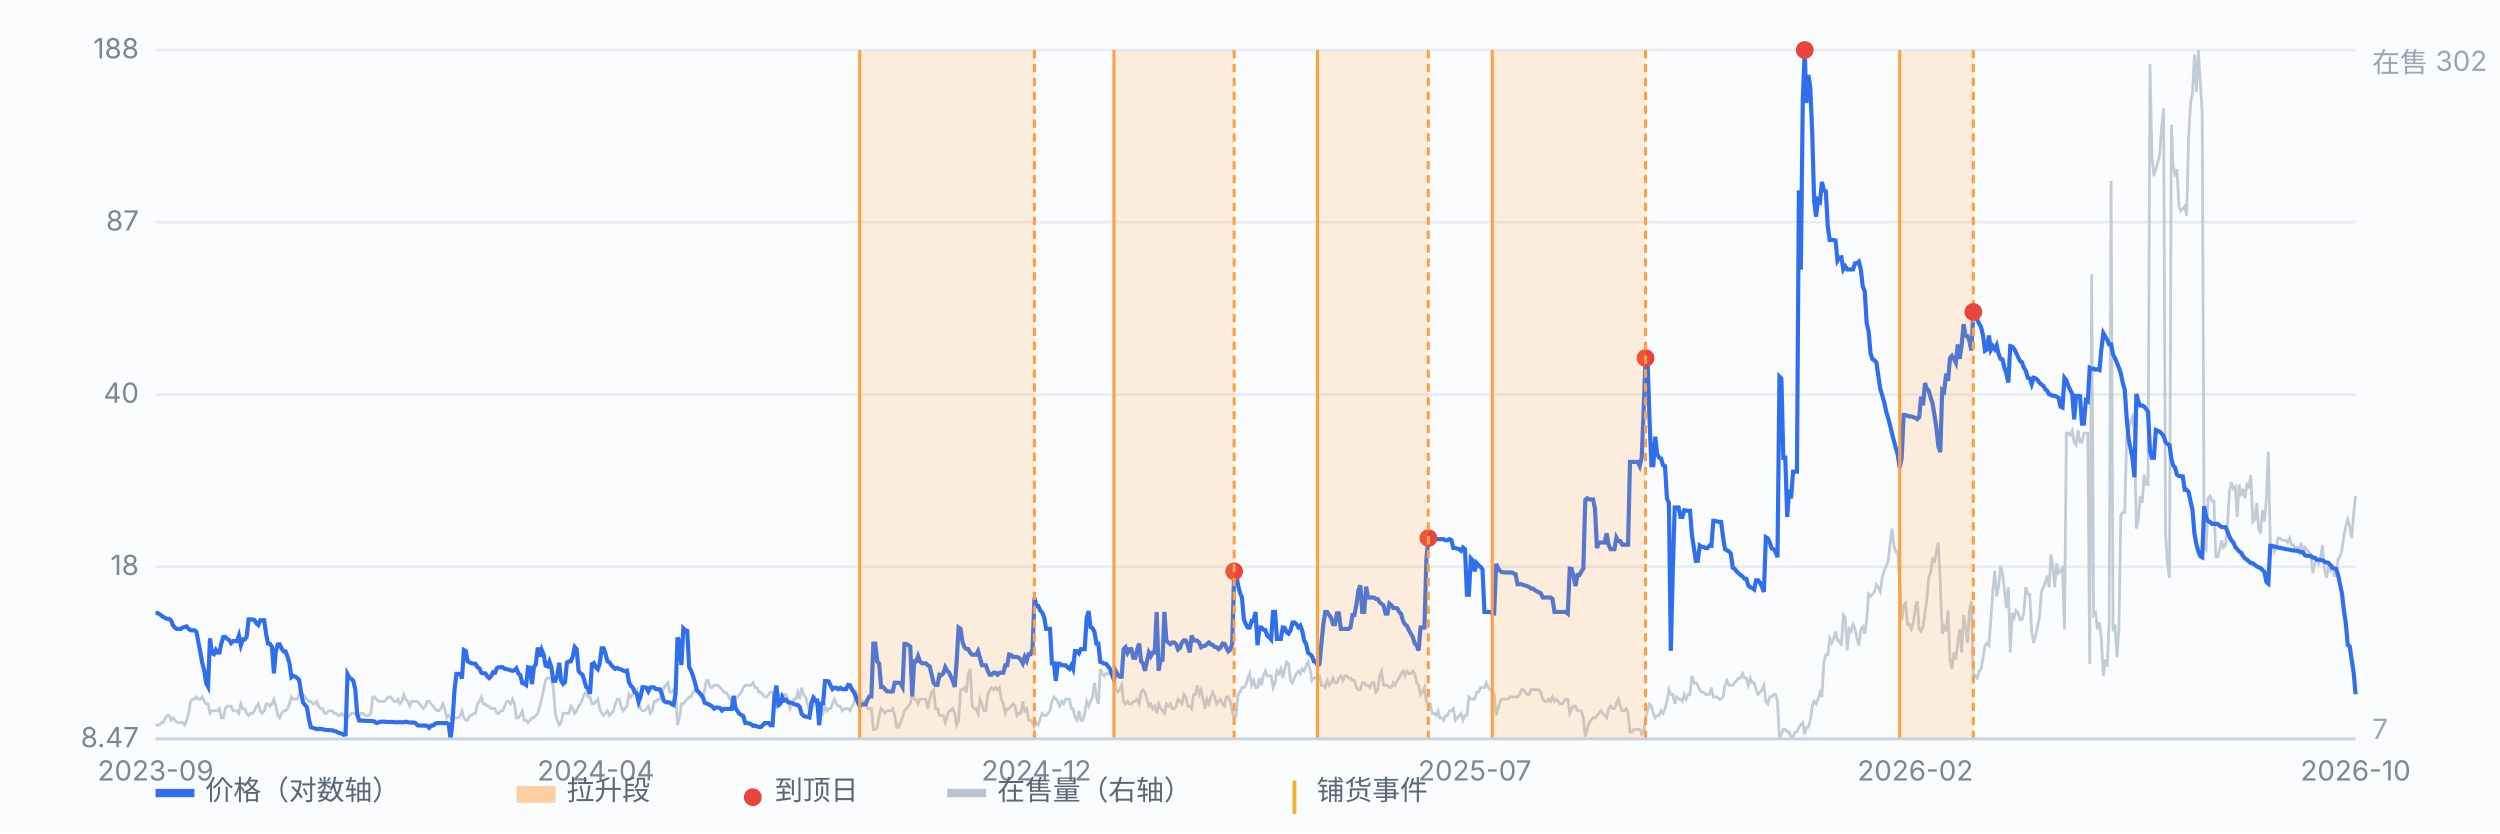
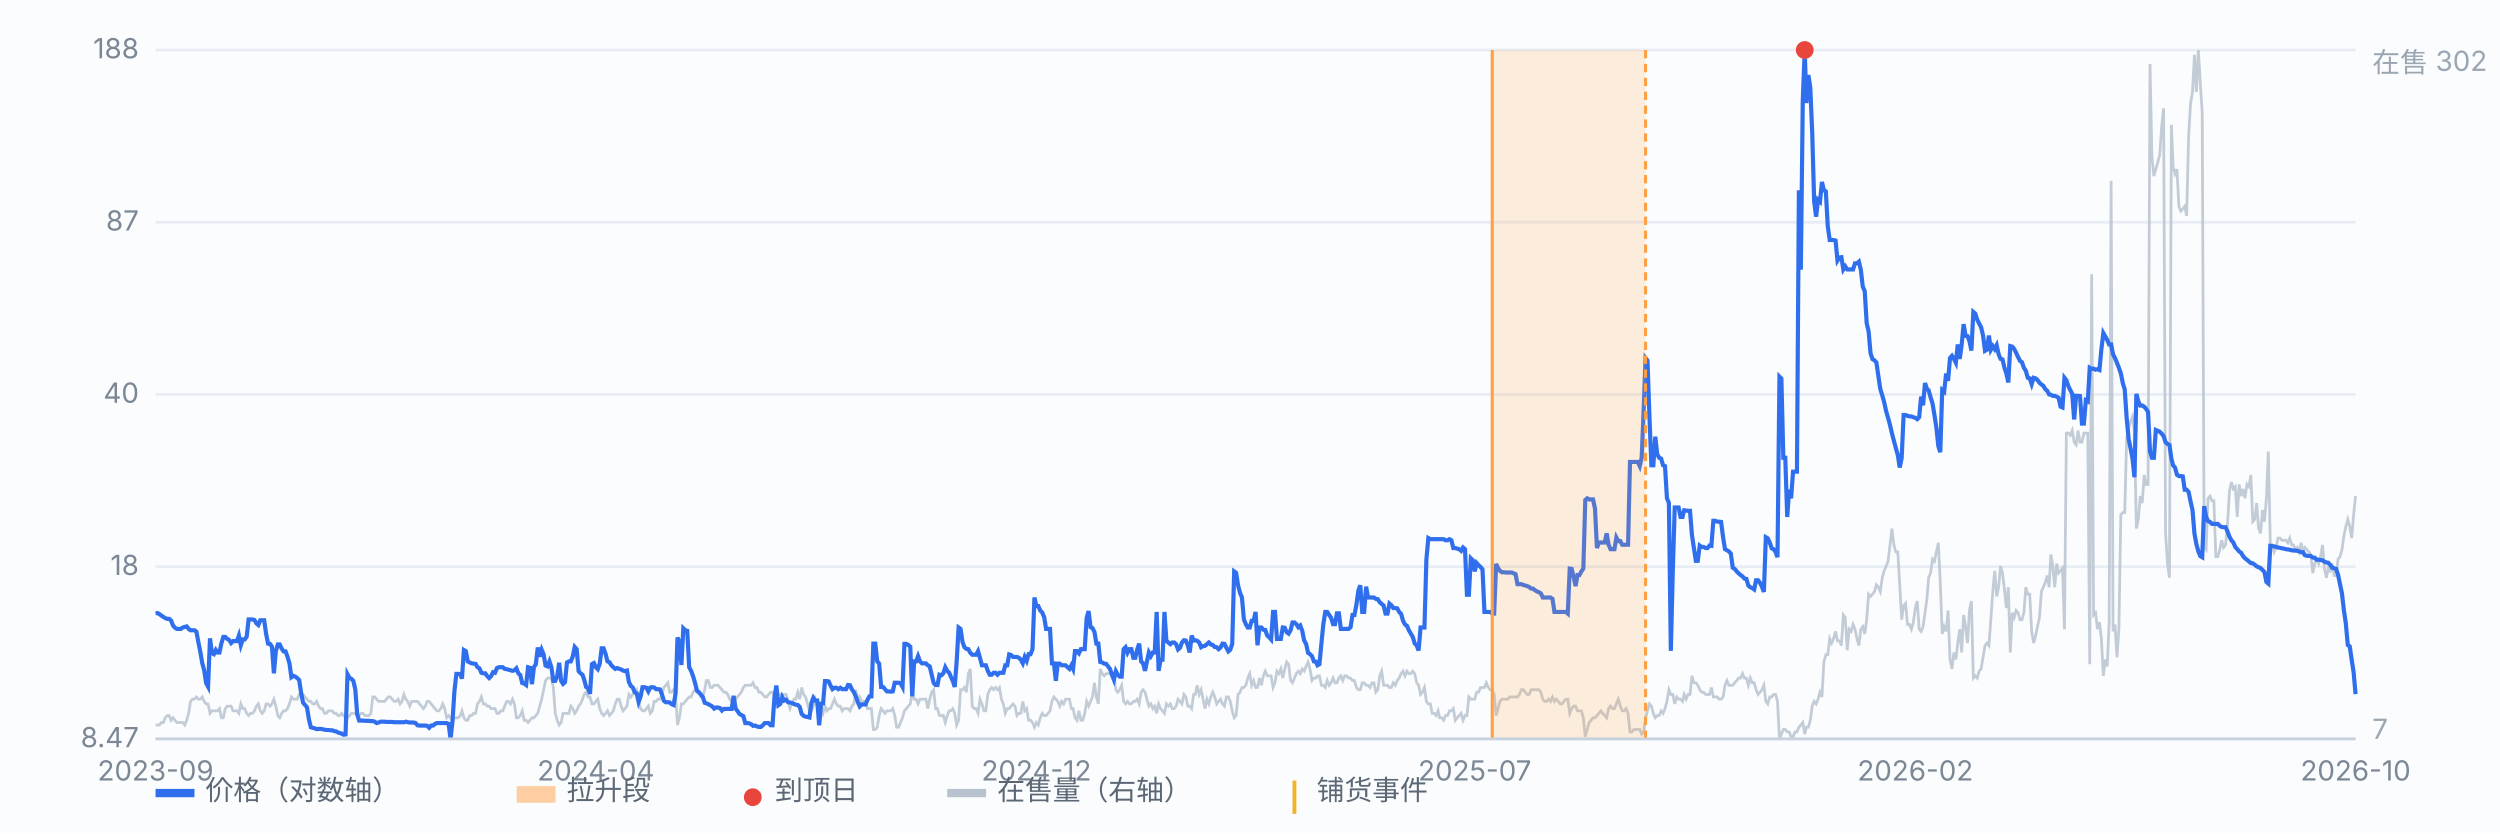
<svg xmlns="http://www.w3.org/2000/svg" viewBox="0 0 900 300" preserveAspectRatio="xMidYMid meet" style="width:100%;max-width:900px;height:auto;display:block" font-family="-apple-system,Segoe UI,Microsoft YaHei,sans-serif" font-size="10">
  <rect x="0" y="0" width="900" height="300" fill="#fbfcfe" />
  <line x1="56" y1="266.0" x2="848" y2="266.0" stroke="#e8edf5" stroke-width="1" />
  <text x="50" y="269.0" text-anchor="end" fill="#7b8794">8.47</text>
  <line x1="56" y1="204.0" x2="848" y2="204.0" stroke="#e8edf5" stroke-width="1" />
  <text x="50" y="207.0" text-anchor="end" fill="#7b8794">18</text>
  <line x1="56" y1="142.0" x2="848" y2="142.0" stroke="#e8edf5" stroke-width="1" />
  <text x="50" y="145.0" text-anchor="end" fill="#7b8794">40</text>
  <line x1="56" y1="80.0" x2="848" y2="80.0" stroke="#e8edf5" stroke-width="1" />
  <text x="50" y="83.0" text-anchor="end" fill="#7b8794">87</text>
  <line x1="56" y1="18.0" x2="848" y2="18.0" stroke="#e8edf5" stroke-width="1" />
  <text x="50" y="21.0" text-anchor="end" fill="#7b8794">188</text>
  <path d="M56.0 261.0 L56.7 261.0 L57.4 261.0 L58.1 260.1 L58.8 260.1 L59.5 258.4 L60.2 257.6 L60.9 257.6 L61.6 259.3 L62.3 258.4 L63.0 259.3 L63.7 260.1 L64.4 260.1 L65.1 260.1 L65.8 260.1 L66.5 261.0 L67.2 259.3 L67.9 256.8 L68.6 252.5 L69.3 251.7 L70.0 251.7 L70.7 250.9 L71.4 251.7 L72.1 251.7 L72.8 250.9 L73.5 252.5 L74.2 253.4 L74.9 253.4 L75.6 256.8 L76.3 255.9 L77.0 255.9 L77.7 255.9 L78.3 255.9 L79.0 255.1 L79.7 258.4 L80.4 258.4 L81.1 255.1 L81.8 254.2 L82.5 254.2 L83.2 254.2 L83.9 255.9 L84.6 255.9 L85.3 255.9 L86.0 256.8 L86.7 253.4 L87.4 255.1 L88.1 255.1 L88.8 256.8 L89.5 257.6 L90.2 256.8 L90.9 256.8 L91.6 255.9 L92.3 254.2 L93.0 253.4 L93.7 255.9 L94.4 256.8 L95.1 255.9 L95.8 253.4 L96.5 253.4 L97.2 254.2 L97.9 253.4 L98.6 251.7 L99.3 254.2 L100.0 257.6 L100.7 258.4 L101.4 256.8 L102.1 255.9 L102.8 255.9 L103.5 255.1 L104.2 253.4 L104.9 250.9 L105.6 251.7 L106.3 251.7 L107.0 251.7 L107.7 250.0 L108.4 250.0 L109.1 250.0 L109.8 250.9 L110.5 251.7 L111.2 252.5 L111.9 252.5 L112.6 253.4 L113.3 253.4 L114.0 252.5 L114.7 254.2 L115.4 255.1 L116.1 255.1 L116.8 256.8 L117.5 256.8 L118.2 255.9 L118.9 255.9 L119.6 255.9 L120.3 256.8 L121.0 256.8 L121.7 257.6 L122.3 257.6 L123.0 256.8 L123.7 257.6 L124.4 258.4 L125.1 258.4 L125.8 257.6 L126.5 256.8 L127.2 256.8 L127.9 256.8 L128.6 257.6 L129.3 257.6 L130.0 256.8 L130.7 256.8 L131.4 257.6 L132.1 257.6 L132.8 257.6 L133.5 256.8 L134.2 250.9 L134.9 250.9 L135.6 251.7 L136.3 252.5 L137.0 252.5 L137.7 252.5 L138.4 252.5 L139.1 251.7 L139.8 250.9 L140.5 250.9 L141.2 251.7 L141.9 252.5 L142.6 252.5 L143.3 251.7 L144.0 253.4 L144.7 252.5 L145.4 250.0 L146.1 251.7 L146.8 252.5 L147.5 254.2 L148.2 252.5 L148.9 252.5 L149.6 252.5 L150.3 252.5 L151.0 253.4 L151.7 254.2 L152.4 255.1 L153.1 254.2 L153.8 252.5 L154.5 252.5 L155.2 253.4 L155.9 254.2 L156.6 255.1 L157.3 255.9 L158.0 255.9 L158.7 255.1 L159.4 253.4 L160.1 255.1 L160.8 258.4 L161.5 257.6 L162.2 258.4 L162.9 259.3 L163.6 258.4 L164.3 258.4 L165.0 258.4 L165.7 257.6 L166.3 255.9 L167.0 258.4 L167.7 259.3 L168.4 259.3 L169.1 257.6 L169.8 257.6 L170.5 256.8 L171.2 256.8 L171.9 253.4 L172.6 252.5 L173.3 250.9 L174.0 253.4 L174.7 253.4 L175.4 254.2 L176.1 254.2 L176.8 255.1 L177.5 255.1 L178.2 255.1 L178.9 256.8 L179.6 256.8 L180.3 255.9 L181.0 255.9 L181.7 254.2 L182.4 252.5 L183.1 252.5 L183.8 253.4 L184.5 251.7 L185.2 253.4 L185.9 258.4 L186.6 258.4 L187.3 257.6 L188.0 255.9 L188.7 259.3 L189.4 259.3 L190.1 260.1 L190.8 259.3 L191.5 258.4 L192.2 258.4 L192.9 257.6 L193.6 256.8 L194.3 254.2 L195.0 251.7 L195.7 248.3 L196.4 245.0 L197.1 244.1 L197.8 244.1 L198.5 244.1 L199.2 247.5 L199.9 256.8 L200.6 259.3 L201.3 261.0 L202.0 260.1 L202.7 256.8 L203.4 256.8 L204.1 256.8 L204.8 256.8 L205.5 254.2 L206.2 255.1 L206.9 256.8 L207.6 255.9 L208.3 254.2 L209.0 253.4 L209.7 251.7 L210.3 250.0 L211.0 249.2 L211.7 250.9 L212.4 250.9 L213.1 253.4 L213.8 253.4 L214.5 252.5 L215.2 251.7 L215.9 255.1 L216.6 256.8 L217.3 257.6 L218.0 256.8 L218.7 255.9 L219.4 257.6 L220.1 256.8 L220.8 255.9 L221.5 253.4 L222.2 251.7 L222.9 251.7 L223.6 254.2 L224.3 255.9 L225.0 255.1 L225.7 254.2 L226.4 250.0 L227.1 250.9 L227.8 250.0 L228.5 249.2 L229.2 248.3 L229.9 252.5 L230.6 255.1 L231.3 255.9 L232.0 255.9 L232.7 255.1 L233.4 254.2 L234.1 256.8 L234.8 255.9 L235.5 252.5 L236.2 252.5 L236.9 251.7 L237.6 251.7 L238.3 250.0 L239.0 247.5 L239.7 246.7 L240.4 245.8 L241.1 249.2 L241.8 249.2 L242.5 248.3 L243.2 250.0 L243.9 261.0 L244.6 258.4 L245.3 253.4 L246.0 253.4 L246.7 252.5 L247.4 251.7 L248.1 250.9 L248.8 250.9 L249.5 249.2 L250.2 248.3 L250.9 249.2 L251.6 249.2 L252.3 250.9 L253.0 250.9 L253.7 248.3 L254.3 245.0 L255.0 245.0 L255.7 247.5 L256.4 247.5 L257.1 246.7 L257.8 246.7 L258.5 246.7 L259.2 247.5 L259.9 248.3 L260.6 249.2 L261.3 249.2 L262.0 250.0 L262.7 251.7 L263.4 252.5 L264.1 254.2 L264.8 251.7 L265.5 250.9 L266.2 250.0 L266.9 249.2 L267.6 247.5 L268.3 246.7 L269.0 246.7 L269.7 246.7 L270.4 246.7 L271.1 245.8 L271.8 247.5 L272.5 247.5 L273.2 249.2 L273.9 249.2 L274.6 250.0 L275.3 250.9 L276.0 250.9 L276.7 250.0 L277.4 249.2 L278.1 249.2 L278.8 250.9 L279.5 251.7 L280.2 250.0 L280.9 250.0 L281.6 250.0 L282.3 250.0 L283.0 250.0 L283.7 252.5 L284.4 255.1 L285.1 253.4 L285.8 251.7 L286.5 251.7 L287.2 249.2 L287.9 251.7 L288.6 247.5 L289.3 250.0 L290.0 250.9 L290.7 253.4 L291.4 255.9 L292.1 255.9 L292.8 254.2 L293.5 251.7 L294.2 254.2 L294.9 254.2 L295.6 255.1 L296.3 256.8 L297.0 254.2 L297.7 255.9 L298.3 255.1 L299.0 255.1 L299.7 253.4 L300.4 251.7 L301.1 253.4 L301.8 254.2 L302.5 254.2 L303.2 255.9 L303.9 255.1 L304.6 255.1 L305.3 255.1 L306.0 255.9 L306.7 254.2 L307.4 253.4 L308.1 248.3 L308.8 252.5 L309.5 250.9 L310.2 252.5 L310.9 252.5 L311.6 252.5 L312.3 255.1 L313.0 255.1 L313.7 255.1 L314.4 262.6 L315.1 262.6 L315.8 261.8 L316.5 257.6 L317.2 255.1 L317.9 255.9 L318.6 256.8 L319.3 255.9 L320.0 255.9 L320.7 255.9 L321.4 255.1 L322.1 257.6 L322.8 261.8 L323.5 261.8 L324.2 260.1 L324.9 258.4 L325.6 255.9 L326.3 255.1 L327.0 254.2 L327.7 253.4 L328.4 249.2 L329.1 251.7 L329.8 251.7 L330.5 253.4 L331.2 251.7 L331.9 251.7 L332.6 251.7 L333.3 251.7 L334.0 255.1 L334.7 251.7 L335.4 249.2 L336.1 248.3 L336.8 255.1 L337.5 255.1 L338.2 257.6 L338.9 257.6 L339.6 257.6 L340.3 260.1 L341.0 257.6 L341.7 255.9 L342.3 255.9 L343.0 255.1 L343.7 256.8 L344.4 261.0 L345.1 259.3 L345.8 248.3 L346.5 248.3 L347.2 247.5 L347.9 249.2 L348.6 242.5 L349.3 240.8 L350.0 254.2 L350.7 255.1 L351.4 255.1 L352.1 256.8 L352.8 251.7 L353.5 253.4 L354.2 255.9 L354.9 255.9 L355.6 250.0 L356.3 248.3 L357.0 247.5 L357.7 248.3 L358.4 247.5 L359.1 248.3 L359.8 247.5 L360.5 251.7 L361.2 253.4 L361.9 256.8 L362.6 255.1 L363.3 255.1 L364.0 254.2 L364.7 253.4 L365.4 254.2 L366.1 257.6 L366.8 256.8 L367.5 256.8 L368.2 252.5 L368.9 255.9 L369.6 255.1 L370.3 259.3 L371.0 259.3 L371.7 260.1 L372.4 261.8 L373.1 260.1 L373.8 261.0 L374.5 258.4 L375.2 256.8 L375.9 257.6 L376.6 257.6 L377.3 256.8 L378.0 255.9 L378.7 252.5 L379.4 250.9 L380.1 251.7 L380.8 252.5 L381.5 254.2 L382.2 252.5 L382.9 253.4 L383.6 251.7 L384.3 251.7 L385.0 251.7 L385.7 255.1 L386.3 255.1 L387.0 258.4 L387.7 259.3 L388.4 255.9 L389.1 259.3 L389.8 259.3 L390.5 256.8 L391.2 252.5 L391.9 254.2 L392.6 252.5 L393.3 250.9 L394.0 245.8 L394.7 250.9 L395.4 253.4 L396.1 240.8 L396.8 242.5 L397.5 243.3 L398.2 242.5 L398.9 242.5 L399.6 242.5 L400.3 242.5 L401.0 242.5 L401.7 248.3 L402.4 249.2 L403.1 248.3 L403.8 246.7 L404.5 252.5 L405.2 253.4 L405.9 252.5 L406.6 253.4 L407.3 253.4 L408.0 252.5 L408.7 252.5 L409.4 251.7 L410.1 253.4 L410.8 249.2 L411.5 248.3 L412.2 249.2 L412.9 251.7 L413.6 254.2 L414.3 253.4 L415.0 255.1 L415.7 254.2 L416.4 256.8 L417.1 253.4 L417.8 255.1 L418.5 255.9 L419.2 256.8 L419.9 253.4 L420.6 254.2 L421.3 253.4 L422.0 255.1 L422.7 255.1 L423.4 254.2 L424.1 251.7 L424.8 252.5 L425.5 253.4 L426.2 250.0 L426.9 250.9 L427.6 254.2 L428.3 254.2 L429.0 255.1 L429.7 250.0 L430.3 250.0 L431.0 246.7 L431.7 250.0 L432.4 248.3 L433.1 251.7 L433.8 255.1 L434.5 251.7 L435.2 253.4 L435.9 250.9 L436.6 249.2 L437.3 250.9 L438.0 253.4 L438.7 252.5 L439.4 251.7 L440.1 253.4 L440.8 254.2 L441.5 250.9 L442.2 250.9 L442.9 252.5 L443.6 255.9 L444.3 258.4 L445.0 257.6 L445.7 250.0 L446.4 249.2 L447.1 247.5 L447.8 247.5 L448.5 246.7 L449.2 244.1 L449.9 242.5 L450.6 246.7 L451.3 245.0 L452.0 247.5 L452.7 247.5 L453.4 244.1 L454.1 246.7 L454.8 243.3 L455.5 241.6 L456.2 243.3 L456.9 243.3 L457.6 243.3 L458.3 247.5 L459.0 245.8 L459.7 241.6 L460.4 242.5 L461.1 240.8 L461.8 244.1 L462.5 240.8 L463.2 238.3 L463.9 239.1 L464.6 245.0 L465.3 245.8 L466.0 244.1 L466.7 242.5 L467.4 241.6 L468.1 242.5 L468.8 240.8 L469.5 241.6 L470.2 239.9 L470.9 238.3 L471.6 240.8 L472.3 245.0 L473.0 244.1 L473.7 244.1 L474.3 243.3 L475.0 243.3 L475.7 246.7 L476.4 246.7 L477.1 247.5 L477.8 245.0 L478.5 246.7 L479.2 245.8 L479.9 244.1 L480.6 245.8 L481.3 245.8 L482.0 244.1 L482.7 243.3 L483.4 245.0 L484.1 243.3 L484.8 243.3 L485.5 244.1 L486.2 244.1 L486.9 245.0 L487.6 245.0 L488.3 247.5 L489.0 248.3 L489.7 248.3 L490.4 245.8 L491.1 245.8 L491.8 246.7 L492.5 246.7 L493.2 247.5 L493.9 245.8 L494.6 245.8 L495.3 249.2 L496.0 248.3 L496.7 243.3 L497.4 241.6 L498.1 246.7 L498.8 246.7 L499.5 246.7 L500.2 247.5 L500.9 247.5 L501.6 245.8 L502.3 246.7 L503.0 245.0 L503.7 244.1 L504.4 242.5 L505.1 241.6 L505.8 243.3 L506.5 241.6 L507.2 242.5 L507.9 242.5 L508.6 241.6 L509.3 242.5 L510.0 245.8 L510.7 246.7 L511.4 250.0 L512.1 249.2 L512.8 247.5 L513.5 252.5 L514.2 253.4 L514.9 253.4 L515.6 256.8 L516.3 256.8 L517.0 257.6 L517.7 255.9 L518.3 258.4 L519.0 258.4 L519.7 259.3 L520.4 257.6 L521.1 257.6 L521.8 255.9 L522.5 255.9 L523.2 255.1 L523.9 259.3 L524.6 258.4 L525.3 257.6 L526.0 256.8 L526.7 259.3 L527.4 257.6 L528.1 257.6 L528.8 250.9 L529.5 251.7 L530.2 251.7 L530.9 251.7 L531.6 249.2 L532.3 249.2 L533.0 247.5 L533.7 247.5 L534.4 247.5 L535.1 245.8 L535.8 247.5 L536.5 248.3 L537.2 248.3 L537.9 250.0 L538.6 257.6 L539.3 255.1 L540.0 252.5 L540.7 251.7 L541.4 251.7 L542.1 251.7 L542.8 251.7 L543.5 250.9 L544.2 250.9 L544.9 250.9 L545.6 250.9 L546.3 250.9 L547.0 250.0 L547.7 248.3 L548.4 248.3 L549.1 249.2 L549.8 250.0 L550.5 250.0 L551.2 248.3 L551.9 248.3 L552.6 248.3 L553.3 248.3 L554.0 248.3 L554.7 249.2 L555.4 251.7 L556.1 252.5 L556.8 252.5 L557.5 251.7 L558.2 252.5 L558.9 250.9 L559.6 252.5 L560.3 251.7 L561.0 252.5 L561.7 253.4 L562.3 253.4 L563.0 252.5 L563.7 251.7 L564.4 251.7 L565.1 256.8 L565.8 255.1 L566.5 254.2 L567.2 254.2 L567.9 255.9 L568.6 255.9 L569.3 255.9 L570.0 258.4 L570.7 265.2 L571.4 262.6 L572.1 260.1 L572.8 259.3 L573.5 258.4 L574.2 258.4 L574.9 257.6 L575.6 256.8 L576.3 255.9 L577.0 256.8 L577.7 257.6 L578.4 258.4 L579.1 255.1 L579.8 254.2 L580.5 255.1 L581.2 255.1 L581.9 253.4 L582.6 251.7 L583.3 254.2 L584.0 255.9 L584.7 255.9 L585.4 255.1 L586.1 256.8 L586.8 263.5 L587.5 263.5 L588.2 262.6 L588.9 262.6 L589.6 262.6 L590.3 262.6 L591.0 264.3 L591.7 263.5 L592.4 258.4 L593.1 255.9 L593.8 253.4 L594.5 254.2 L595.2 256.8 L595.9 258.4 L596.6 257.6 L597.3 257.6 L598.0 255.9 L598.7 256.8 L599.4 255.1 L600.1 252.5 L600.8 248.3 L601.5 250.0 L602.2 250.0 L602.9 253.4 L603.6 250.9 L604.3 251.7 L605.0 251.7 L605.7 252.5 L606.3 250.0 L607.0 251.7 L607.7 250.0 L608.4 250.0 L609.1 243.3 L609.8 245.8 L610.5 245.8 L611.2 246.7 L611.9 248.3 L612.6 249.2 L613.3 249.2 L614.0 250.0 L614.7 250.0 L615.4 250.0 L616.1 247.5 L616.8 250.9 L617.5 250.9 L618.2 250.9 L618.9 251.7 L619.6 251.7 L620.3 250.9 L621.0 246.7 L621.7 245.0 L622.4 246.7 L623.1 246.7 L623.8 246.7 L624.5 245.8 L625.2 245.0 L625.9 244.1 L626.6 244.1 L627.3 242.5 L628.0 244.1 L628.7 244.1 L629.4 246.7 L630.1 244.1 L630.8 245.8 L631.5 245.8 L632.2 248.3 L632.9 250.0 L633.6 249.2 L634.3 248.3 L635.0 246.7 L635.7 252.5 L636.4 253.4 L637.1 250.9 L637.8 250.9 L638.5 250.0 L639.2 250.0 L639.9 252.5 L640.6 266.0 L641.3 264.3 L642.0 262.6 L642.7 262.6 L643.4 263.5 L644.1 263.5 L644.8 265.2 L645.5 265.2 L646.2 263.5 L646.9 263.5 L647.6 261.8 L648.3 261.0 L649.0 260.1 L649.7 264.3 L650.3 261.8 L651.0 261.8 L651.7 259.3 L652.4 254.2 L653.1 252.5 L653.8 253.4 L654.5 251.7 L655.2 249.2 L655.9 250.9 L656.6 238.3 L657.3 235.7 L658.0 235.7 L658.7 229.9 L659.4 231.5 L660.1 229.9 L660.8 227.3 L661.5 230.7 L662.2 230.7 L662.9 232.4 L663.6 221.4 L664.3 222.3 L665.0 234.1 L665.7 226.5 L666.4 227.3 L667.1 224.8 L667.8 226.5 L668.5 229.9 L669.2 232.4 L669.9 226.5 L670.6 225.6 L671.3 228.2 L672.0 223.1 L672.7 213.9 L673.4 214.7 L674.1 213.9 L674.8 213.0 L675.5 210.5 L676.2 211.4 L676.9 213.0 L677.6 208.0 L678.3 205.5 L679.0 203.8 L679.7 202.1 L680.4 196.2 L681.1 190.3 L681.8 196.2 L682.5 198.7 L683.2 198.7 L683.9 210.5 L684.6 223.1 L685.3 218.1 L686.0 217.2 L686.7 224.8 L687.4 224.8 L688.1 226.5 L688.8 224.0 L689.5 218.9 L690.2 216.4 L690.9 226.5 L691.6 227.3 L692.3 225.6 L693.0 220.6 L693.7 215.6 L694.3 208.0 L695.0 206.3 L695.7 201.3 L696.4 202.1 L697.1 198.7 L697.8 195.4 L698.5 209.7 L699.2 228.2 L699.9 225.6 L700.6 227.3 L701.3 219.8 L702.0 237.4 L702.7 240.8 L703.4 234.9 L704.1 237.4 L704.8 231.5 L705.5 226.5 L706.2 234.9 L706.9 221.4 L707.6 225.6 L708.3 231.5 L709.0 219.8 L709.7 216.4 L710.4 244.1 L711.1 243.3 L711.8 244.1 L712.5 241.6 L713.2 240.8 L713.9 236.6 L714.6 232.4 L715.3 231.5 L716.0 232.4 L716.7 223.1 L717.4 213.0 L718.1 205.5 L718.8 214.7 L719.5 211.4 L720.2 203.8 L720.9 206.3 L721.6 212.2 L722.3 218.9 L723.0 211.4 L723.7 234.9 L724.4 220.6 L725.1 222.3 L725.8 219.8 L726.5 220.6 L727.2 223.1 L727.9 223.1 L728.6 220.6 L729.3 211.4 L730.0 213.9 L730.7 213.9 L731.4 227.3 L732.1 231.5 L732.8 229.0 L733.5 225.6 L734.2 222.3 L734.9 213.0 L735.6 211.4 L736.3 209.7 L737.0 207.2 L737.7 211.4 L738.3 199.6 L739.0 203.8 L739.7 211.4 L740.4 202.9 L741.1 206.3 L741.8 205.5 L742.5 204.6 L743.2 226.5 L743.9 155.9 L744.6 155.9 L745.3 156.7 L746.0 155.0 L746.7 159.2 L747.4 160.1 L748.1 155.0 L748.8 159.2 L749.5 159.2 L750.2 155.9 L750.9 155.9 L751.6 155.9 L752.3 239.1 L753.0 98.7 L753.7 221.4 L754.4 220.6 L755.1 226.5 L755.8 224.0 L756.5 229.9 L757.2 243.3 L757.9 237.4 L758.6 239.9 L759.3 224.0 L760.0 65.1 L760.7 227.3 L761.4 224.8 L762.1 236.6 L762.8 226.5 L763.5 185.3 L764.2 184.5 L764.9 184.5 L765.6 157.6 L766.3 154.2 L767.0 151.7 L767.7 150.0 L768.4 155.9 L769.1 190.3 L769.8 187.0 L770.5 178.6 L771.2 181.1 L771.9 171.0 L772.6 174.4 L773.3 174.4 L774.0 23.0 L774.7 56.7 L775.4 63.4 L776.1 60.9 L776.8 58.4 L777.5 55.8 L778.2 45.7 L778.9 39.0 L779.6 192.0 L780.3 202.9 L781.0 208.0 L781.7 44.9 L782.3 60.0 L783.0 62.6 L783.7 60.9 L784.4 74.3 L785.1 76.0 L785.8 75.2 L786.5 74.3 L787.2 77.7 L787.9 49.1 L788.6 37.3 L789.3 33.1 L790.0 19.7 L790.7 33.1 L791.4 18.0 L792.1 29.8 L792.8 40.7 L793.5 197.1 L794.2 197.9 L794.9 179.4 L795.6 178.6 L796.3 180.3 L797.0 180.3 L797.7 200.4 L798.4 200.4 L799.1 197.9 L799.8 194.5 L800.5 197.1 L801.2 196.2 L801.9 188.7 L802.6 176.9 L803.3 173.5 L804.0 176.0 L804.7 175.2 L805.4 186.1 L806.1 174.4 L806.8 178.6 L807.5 176.0 L808.2 179.4 L808.9 174.4 L809.6 175.2 L810.3 171.0 L811.0 187.8 L811.7 187.0 L812.4 181.1 L813.1 190.3 L813.8 192.0 L814.5 183.6 L815.2 187.8 L815.9 179.4 L816.6 162.6 L817.3 195.4 L818.0 196.2 L818.7 198.7 L819.4 197.1 L820.1 193.7 L820.8 193.7 L821.5 194.5 L822.2 194.5 L822.9 194.5 L823.6 195.4 L824.3 193.7 L825.0 196.2 L825.7 196.2 L826.3 197.9 L827.0 197.1 L827.7 198.7 L828.4 195.4 L829.1 198.7 L829.8 197.1 L830.5 197.9 L831.2 198.7 L831.9 199.6 L832.6 206.3 L833.3 202.9 L834.0 201.3 L834.7 202.9 L835.4 200.4 L836.1 196.2 L836.8 204.6 L837.5 208.0 L838.2 204.6 L838.9 205.5 L839.6 202.9 L840.3 207.2 L841.0 207.2 L841.7 201.3 L842.4 200.4 L843.1 197.9 L843.8 192.9 L844.5 189.5 L845.2 187.0 L845.9 189.5 L846.6 193.7 L847.3 185.3 L848.0 178.6" fill="none" stroke="#b9c3cf" stroke-width="1" opacity="0.85" />
  <text x="854" y="26" fill="#9aa6b2">在售 302</text>
  <text x="854" y="266" fill="#9aa6b2">7</text>
  <path d="M56.0 220.8 L56.7 220.7 L57.4 221.1 L58.1 221.6 L58.8 222.1 L59.5 222.5 L60.2 222.8 L60.9 222.8 L61.6 223.4 L62.3 225.2 L63.0 226.0 L63.7 226.4 L64.4 226.4 L65.1 226.4 L65.8 225.9 L66.5 225.7 L67.2 225.5 L67.9 226.4 L68.6 226.9 L69.3 226.9 L70.0 226.9 L70.7 227.4 L71.4 231.1 L72.1 234.6 L72.8 238.7 L73.5 241.3 L74.2 245.9 L74.9 247.2 L75.6 229.8 L76.3 235.1 L77.0 235.5 L77.7 234.0 L78.3 234.9 L79.0 234.9 L79.7 231.6 L80.4 229.3 L81.1 229.3 L81.8 230.0 L82.5 230.4 L83.2 231.5 L83.9 230.8 L84.6 230.8 L85.3 230.8 L86.0 228.8 L86.7 232.3 L87.4 230.2 L88.1 230.2 L88.8 229.2 L89.5 223.0 L90.2 223.0 L90.9 223.0 L91.6 223.2 L92.3 224.4 L93.0 225.0 L93.7 223.3 L94.4 223.3 L95.1 223.3 L95.8 228.2 L96.5 231.7 L97.2 231.8 L97.9 232.8 L98.6 242.4 L99.3 234.4 L100.0 232.0 L100.7 232.0 L101.4 233.5 L102.1 234.5 L102.8 234.5 L103.5 236.4 L104.2 238.8 L104.9 243.8 L105.6 243.3 L106.3 243.6 L107.0 244.1 L107.7 244.8 L108.4 249.4 L109.1 252.9 L109.8 253.8 L110.5 254.6 L111.2 258.9 L111.9 261.8 L112.6 262.0 L113.3 262.2 L114.0 262.5 L114.7 262.4 L115.4 262.4 L116.1 262.5 L116.8 262.7 L117.5 262.8 L118.2 262.8 L118.9 262.9 L119.6 262.9 L120.3 263.2 L121.0 263.3 L121.7 263.7 L122.3 263.9 L123.0 264.1 L123.7 264.5 L124.4 264.4 L125.1 242.7 L125.8 244.0 L126.5 244.4 L127.2 245.1 L127.9 248.2 L128.6 257.2 L129.3 259.4 L130.0 259.4 L130.7 259.4 L131.4 259.5 L132.1 259.5 L132.8 259.5 L133.5 259.6 L134.2 259.6 L134.9 259.8 L135.6 260.3 L136.3 260.1 L137.0 259.8 L137.7 259.8 L138.4 259.8 L139.1 259.9 L139.8 259.9 L140.5 259.9 L141.2 259.9 L141.9 260.0 L142.6 260.0 L143.3 260.0 L144.0 260.0 L144.7 260.0 L145.4 260.0 L146.1 259.8 L146.8 260.0 L147.5 260.1 L148.2 260.1 L148.9 260.1 L149.6 260.3 L150.3 261.1 L151.0 261.2 L151.7 261.2 L152.4 261.2 L153.1 261.2 L153.8 261.3 L154.5 262.0 L155.2 261.2 L155.9 261.2 L156.6 260.6 L157.3 260.3 L158.0 260.3 L158.7 260.3 L159.4 260.3 L160.1 260.3 L160.8 260.3 L161.5 260.6 L162.2 266.0 L162.9 259.7 L163.6 248.7 L164.3 242.6 L165.0 242.6 L165.7 242.7 L166.3 244.3 L167.0 234.0 L167.7 234.4 L168.4 238.1 L169.1 238.5 L169.8 238.8 L170.5 238.9 L171.2 239.0 L171.9 240.2 L172.6 240.6 L173.3 242.2 L174.0 242.4 L174.7 242.4 L175.4 243.4 L176.1 244.1 L176.8 243.4 L177.5 242.0 L178.2 242.2 L178.9 240.5 L179.6 240.2 L180.3 240.2 L181.0 240.2 L181.7 240.8 L182.4 240.9 L183.1 241.1 L183.8 241.3 L184.5 241.5 L185.2 241.3 L185.9 240.6 L186.6 242.4 L187.3 243.0 L188.0 245.9 L188.7 246.1 L189.4 246.6 L190.1 240.2 L190.8 240.4 L191.5 246.3 L192.2 240.2 L192.9 239.1 L193.6 233.1 L194.3 236.4 L195.0 233.9 L195.7 235.6 L196.4 239.6 L197.1 239.9 L197.8 238.1 L198.5 240.2 L199.2 245.1 L199.9 245.1 L200.6 243.4 L201.3 238.6 L202.0 245.1 L202.7 246.2 L203.4 245.6 L204.1 238.5 L204.8 238.1 L205.5 238.1 L206.2 236.3 L206.9 232.9 L207.6 233.7 L208.3 241.6 L209.0 242.4 L209.7 242.9 L210.3 244.7 L211.0 247.3 L211.7 247.8 L212.4 249.8 L213.1 239.1 L213.8 238.7 L214.5 240.2 L215.2 240.9 L215.9 238.9 L216.6 233.4 L217.3 233.4 L218.0 235.4 L218.7 238.1 L219.4 238.4 L220.1 239.5 L220.8 240.2 L221.5 240.8 L222.2 240.5 L222.9 240.8 L223.6 241.0 L224.3 241.4 L225.0 241.6 L225.7 241.4 L226.4 245.5 L227.1 246.9 L227.8 247.5 L228.5 249.2 L229.2 249.6 L229.9 252.7 L230.6 250.8 L231.3 247.4 L232.0 247.4 L232.7 247.6 L233.4 248.9 L234.1 247.5 L234.8 247.4 L235.5 247.5 L236.2 248.1 L236.9 248.1 L237.6 248.2 L238.3 250.0 L239.0 252.3 L239.7 252.8 L240.4 252.8 L241.1 252.9 L241.8 253.5 L242.5 253.8 L243.2 249.7 L243.9 229.5 L244.6 231.1 L245.3 239.4 L246.0 226.2 L246.7 226.9 L247.4 227.1 L248.1 240.2 L248.8 241.5 L249.5 243.4 L250.2 245.8 L250.9 248.6 L251.6 249.2 L252.3 250.0 L253.0 250.9 L253.7 253.0 L254.3 253.2 L255.0 253.5 L255.7 253.9 L256.4 254.3 L257.1 255.1 L257.8 254.7 L258.5 254.7 L259.2 254.9 L259.9 255.8 L260.6 255.2 L261.3 255.2 L262.0 255.2 L262.7 255.2 L263.4 255.2 L264.1 250.5 L264.8 255.0 L265.5 256.0 L266.2 257.0 L266.9 257.4 L267.6 257.8 L268.3 260.3 L269.0 260.3 L269.7 260.4 L270.4 260.7 L271.1 261.3 L271.8 261.2 L272.5 261.5 L273.2 261.7 L273.9 261.7 L274.6 261.1 L275.3 260.3 L276.0 260.3 L276.7 260.3 L277.4 261.1 L278.1 261.1 L278.8 251.0 L279.5 246.8 L280.2 253.9 L280.9 253.4 L281.6 250.9 L282.3 252.2 L283.0 251.9 L283.7 252.8 L284.4 252.9 L285.1 253.1 L285.8 253.4 L286.5 253.7 L287.2 253.8 L287.9 254.5 L288.6 257.0 L289.3 257.7 L290.0 258.0 L290.7 258.1 L291.4 258.3 L292.1 253.1 L292.8 251.2 L293.5 252.2 L294.2 252.2 L294.9 261.1 L295.6 253.3 L296.3 253.2 L297.0 245.2 L297.7 245.2 L298.3 245.3 L299.0 246.8 L299.7 248.1 L300.4 247.6 L301.1 247.6 L301.8 248.1 L302.5 247.6 L303.2 248.1 L303.9 248.1 L304.6 248.1 L305.3 246.6 L306.0 246.7 L306.7 248.2 L307.4 249.2 L308.1 250.7 L308.8 252.7 L309.5 254.3 L310.2 253.6 L310.9 253.6 L311.6 253.6 L312.3 251.9 L313.0 250.7 L313.7 250.7 L314.4 231.7 L315.1 231.7 L315.8 238.1 L316.5 238.9 L317.2 247.3 L317.9 247.3 L318.6 248.1 L319.3 248.9 L320.0 248.9 L320.7 249.0 L321.4 248.9 L322.1 245.8 L322.8 245.8 L323.5 245.8 L324.2 246.0 L324.9 247.3 L325.6 231.8 L326.3 231.8 L327.0 232.2 L327.7 232.8 L328.4 250.7 L329.1 238.1 L329.8 238.1 L330.5 236.2 L331.2 238.1 L331.9 238.8 L332.6 238.8 L333.3 238.8 L334.0 239.5 L334.7 239.9 L335.4 242.9 L336.1 245.8 L336.8 246.6 L337.5 246.6 L338.2 242.9 L338.9 243.1 L339.6 242.4 L340.3 240.2 L341.0 241.5 L341.7 242.2 L342.3 243.6 L343.0 245.1 L343.7 247.3 L344.4 238.1 L345.1 225.9 L345.8 226.4 L346.5 231.1 L347.2 233.0 L347.9 233.6 L348.6 233.7 L349.3 235.0 L350.0 235.7 L350.7 235.7 L351.4 235.7 L352.1 234.4 L352.8 236.9 L353.5 239.5 L354.2 239.5 L354.9 239.5 L355.6 241.5 L356.3 242.9 L357.0 242.9 L357.7 242.2 L358.4 242.2 L359.1 242.9 L359.8 242.2 L360.5 242.2 L361.2 242.2 L361.9 239.5 L362.6 239.5 L363.3 235.6 L364.0 235.8 L364.7 236.5 L365.4 236.5 L366.1 236.5 L366.8 236.8 L367.5 237.5 L368.2 238.8 L368.9 236.5 L369.6 237.9 L370.3 235.5 L371.0 235.5 L371.7 233.7 L372.4 215.1 L373.1 218.2 L373.8 218.2 L374.5 219.8 L375.2 220.5 L375.9 222.2 L376.6 226.4 L377.3 226.4 L378.0 226.4 L378.7 238.8 L379.4 238.8 L380.1 245.1 L380.8 238.9 L381.5 238.9 L382.2 239.5 L382.9 239.5 L383.6 239.5 L384.3 240.2 L385.0 240.8 L385.7 239.5 L386.3 240.8 L387.0 234.4 L387.7 234.4 L388.4 235.2 L389.1 233.7 L389.8 233.7 L390.5 233.7 L391.2 222.4 L391.9 220.0 L392.6 225.8 L393.3 226.1 L394.0 227.5 L394.7 231.7 L395.4 231.7 L396.1 238.3 L396.8 238.5 L397.5 238.9 L398.2 239.0 L398.9 239.9 L399.6 240.8 L400.3 242.9 L401.0 244.7 L401.7 241.6 L402.4 242.9 L403.1 243.6 L403.8 243.6 L404.5 233.7 L405.2 233.0 L405.9 235.0 L406.6 233.7 L407.3 233.7 L408.0 236.8 L408.7 236.8 L409.4 233.8 L410.1 231.7 L410.8 238.1 L411.5 238.8 L412.2 241.5 L412.9 238.1 L413.6 234.9 L414.3 236.2 L415.0 234.9 L415.7 234.9 L416.4 220.3 L417.1 241.5 L417.8 237.5 L418.5 237.5 L419.2 220.3 L419.9 230.7 L420.6 231.3 L421.3 231.9 L422.0 231.3 L422.7 231.3 L423.4 231.9 L424.1 233.8 L424.8 233.2 L425.5 231.3 L426.2 230.5 L426.9 230.6 L427.6 232.3 L428.3 234.9 L429.0 228.8 L429.7 230.6 L430.3 230.5 L431.0 230.7 L431.7 231.3 L432.4 233.0 L433.1 232.6 L433.8 232.5 L434.5 231.9 L435.2 231.3 L435.9 232.0 L436.6 232.2 L437.3 232.9 L438.0 233.0 L438.7 233.7 L439.4 233.1 L440.1 231.7 L440.8 231.8 L441.5 233.2 L442.2 234.5 L442.9 233.9 L443.6 231.8 L444.3 205.7 L445.0 206.2 L445.7 210.7 L446.4 213.4 L447.1 215.1 L447.8 223.0 L448.5 224.7 L449.2 225.9 L449.9 225.9 L450.6 223.5 L451.3 223.5 L452.0 220.3 L452.7 232.3 L453.4 225.9 L454.1 225.9 L454.8 226.7 L455.5 226.8 L456.2 228.8 L456.9 229.4 L457.6 230.2 L458.3 220.3 L459.0 220.3 L459.7 230.0 L460.4 230.0 L461.1 230.0 L461.8 225.9 L462.5 226.0 L463.2 227.6 L463.9 228.1 L464.6 226.9 L465.3 224.1 L466.0 224.1 L466.7 224.7 L467.4 225.8 L468.1 225.2 L468.8 227.1 L469.5 230.6 L470.2 231.8 L470.9 235.0 L471.6 235.5 L472.3 236.2 L473.0 238.1 L473.7 238.2 L474.3 239.5 L475.0 239.1 L475.7 231.7 L476.4 224.7 L477.1 220.3 L477.8 220.3 L478.5 221.4 L479.2 222.4 L479.9 224.7 L480.6 224.7 L481.3 220.8 L482.0 220.8 L482.7 226.4 L483.4 226.4 L484.1 226.4 L484.8 226.4 L485.5 226.4 L486.2 225.8 L486.9 221.4 L487.6 221.4 L488.3 217.7 L489.0 212.7 L489.7 210.7 L490.4 220.3 L491.1 220.3 L491.8 211.2 L492.5 215.1 L493.2 215.1 L493.9 215.1 L494.6 215.1 L495.3 215.6 L496.0 215.7 L496.7 216.8 L497.4 217.4 L498.1 218.0 L498.8 220.9 L499.5 220.9 L500.2 217.3 L500.9 217.9 L501.6 218.9 L502.3 218.9 L503.0 219.0 L503.7 220.3 L504.4 221.0 L505.1 223.5 L505.8 224.8 L506.5 225.3 L507.2 226.9 L507.9 228.1 L508.6 229.3 L509.3 231.7 L510.0 232.3 L510.7 234.2 L511.4 225.9 L512.1 225.9 L512.8 225.9 L513.5 201.4 L514.2 193.7 L514.9 194.1 L515.6 194.1 L516.3 194.1 L517.0 194.1 L517.7 194.1 L518.3 194.1 L519.0 194.1 L519.7 194.1 L520.4 194.5 L521.1 194.5 L521.8 194.1 L522.5 194.5 L523.2 197.3 L523.9 197.3 L524.6 197.5 L525.3 197.7 L526.0 198.3 L526.7 197.1 L527.4 197.7 L528.1 214.1 L528.8 214.1 L529.5 201.0 L530.2 201.7 L530.9 205.7 L531.6 202.7 L532.3 203.5 L533.0 204.1 L533.7 205.0 L534.4 220.3 L535.1 220.3 L535.8 220.3 L536.5 220.3 L537.2 220.9 L537.9 220.9 L538.6 203.0 L539.3 204.5 L540.0 205.5 L540.7 206.0 L541.4 206.0 L542.1 206.1 L542.8 206.1 L543.5 206.1 L544.2 206.1 L544.9 206.4 L545.6 206.7 L546.3 210.3 L547.0 210.3 L547.7 210.3 L548.4 210.6 L549.1 210.8 L549.8 211.0 L550.5 211.3 L551.2 211.9 L551.9 211.9 L552.6 212.5 L553.3 212.9 L554.0 213.2 L554.7 213.6 L555.4 215.1 L556.1 215.1 L556.8 215.1 L557.5 215.1 L558.2 215.1 L558.9 215.6 L559.6 220.3 L560.3 220.3 L561.0 220.3 L561.7 220.3 L562.3 220.3 L563.0 220.3 L563.7 220.3 L564.4 220.9 L565.1 204.7 L565.8 204.8 L566.5 207.6 L567.2 211.0 L567.9 207.0 L568.6 207.0 L569.3 205.7 L570.0 204.7 L570.7 180.0 L571.4 179.4 L572.1 179.8 L572.8 179.8 L573.5 179.8 L574.2 183.1 L574.9 197.3 L575.6 195.3 L576.3 195.3 L577.0 195.3 L577.7 195.3 L578.4 192.0 L579.1 196.1 L579.8 197.7 L580.5 197.7 L581.2 197.7 L581.9 193.5 L582.6 194.8 L583.3 194.8 L584.0 196.1 L584.7 196.1 L585.4 196.1 L586.1 196.1 L586.8 166.3 L587.5 166.3 L588.2 166.3 L588.9 166.3 L589.6 166.3 L590.3 167.8 L591.0 164.8 L591.7 148.0 L592.4 128.9 L593.1 129.8 L593.8 150.2 L594.5 167.5 L595.2 167.5 L595.9 157.2 L596.6 163.5 L597.3 164.8 L598.0 165.1 L598.7 167.5 L599.4 167.8 L600.1 179.4 L600.8 181.0 L601.5 234.3 L602.2 205.7 L602.9 182.7 L603.6 182.7 L604.3 182.7 L605.0 186.1 L605.7 186.1 L606.3 183.7 L607.0 183.8 L607.7 183.9 L608.4 183.9 L609.1 192.6 L609.8 197.3 L610.5 201.9 L611.2 201.9 L611.9 196.4 L612.6 196.9 L613.3 196.9 L614.0 197.3 L614.7 197.3 L615.4 196.4 L616.1 196.5 L616.8 187.5 L617.5 187.5 L618.2 187.8 L618.9 187.8 L619.6 187.9 L620.3 193.4 L621.0 197.7 L621.7 198.1 L622.4 198.5 L623.1 199.3 L623.8 204.4 L624.5 204.8 L625.2 205.7 L625.9 206.4 L626.6 207.0 L627.3 207.5 L628.0 208.3 L628.7 208.4 L629.4 210.8 L630.1 211.4 L630.8 211.7 L631.5 212.2 L632.2 208.9 L632.9 208.9 L633.6 209.8 L634.3 211.2 L635.0 213.1 L635.7 193.4 L636.4 193.8 L637.1 195.3 L637.8 197.4 L638.5 197.7 L639.2 198.7 L639.9 200.6 L640.6 135.6 L641.3 136.3 L642.0 164.8 L642.7 164.8 L643.4 186.1 L644.1 176.3 L644.8 179.4 L645.5 169.8 L646.2 169.8 L646.9 169.8 L647.6 68.5 L648.3 97.1 L649.0 36.1 L649.7 18.0 L650.3 37.1 L651.0 27.0 L651.7 31.5 L652.4 47.8 L653.1 72.6 L653.8 78.0 L654.5 71.9 L655.2 72.6 L655.9 65.5 L656.6 68.5 L657.3 68.9 L658.0 81.5 L658.7 86.4 L659.4 86.4 L660.1 86.4 L660.8 86.6 L661.5 93.8 L662.2 92.7 L662.9 92.6 L663.6 97.0 L664.3 95.9 L665.0 97.0 L665.7 97.0 L666.4 97.0 L667.1 97.0 L667.8 94.8 L668.5 94.8 L669.2 94.2 L669.9 97.1 L670.6 103.2 L671.3 104.8 L672.0 116.3 L672.7 119.3 L673.4 127.2 L674.1 129.3 L674.8 129.7 L675.5 130.5 L676.2 135.3 L676.9 140.0 L677.6 142.3 L678.3 144.8 L679.0 148.0 L679.7 150.4 L680.4 153.0 L681.1 156.0 L681.8 158.7 L682.5 161.3 L683.2 163.8 L683.9 168.3 L684.6 164.9 L685.3 149.4 L686.0 149.4 L686.7 149.7 L687.4 149.9 L688.1 149.9 L688.8 150.2 L689.5 150.4 L690.2 150.9 L690.9 150.2 L691.6 142.8 L692.3 145.9 L693.0 137.9 L693.7 140.0 L694.3 140.5 L695.0 143.0 L695.7 145.2 L696.4 149.4 L697.1 154.0 L697.8 160.6 L698.5 162.8 L699.2 140.4 L699.9 141.0 L700.6 134.5 L701.3 137.1 L702.0 128.9 L702.7 128.1 L703.4 129.2 L704.1 130.6 L704.8 124.0 L705.5 129.2 L706.2 124.1 L706.9 116.7 L707.6 120.9 L708.3 121.0 L709.0 122.8 L709.7 126.2 L710.4 112.3 L711.1 112.9 L711.8 115.1 L712.5 116.5 L713.2 117.8 L713.9 120.8 L714.6 126.3 L715.3 125.9 L716.0 120.8 L716.7 125.9 L717.4 124.6 L718.1 125.7 L718.8 124.3 L719.5 127.5 L720.2 129.2 L720.9 129.4 L721.6 132.4 L722.3 134.5 L723.0 137.7 L723.7 124.6 L724.4 124.8 L725.1 125.6 L725.8 127.0 L726.5 128.5 L727.2 129.9 L727.9 130.4 L728.6 132.4 L729.3 133.5 L730.0 136.0 L730.7 136.2 L731.4 138.3 L732.1 136.0 L732.8 136.2 L733.5 136.8 L734.2 137.8 L734.9 138.4 L735.6 138.9 L736.3 140.1 L737.0 140.7 L737.7 142.0 L738.3 142.1 L739.0 142.5 L739.7 142.5 L740.4 142.8 L741.1 143.2 L741.8 146.4 L742.5 146.7 L743.2 136.0 L743.9 136.9 L744.6 139.0 L745.3 140.4 L746.0 141.8 L746.7 151.0 L747.4 142.5 L748.1 142.5 L748.8 142.6 L749.5 152.5 L750.2 152.5 L750.9 144.1 L751.6 144.5 L752.3 132.4 L753.0 132.8 L753.7 132.7 L754.4 133.1 L755.1 132.9 L755.8 133.2 L756.5 125.7 L757.2 119.9 L757.9 121.1 L758.6 122.4 L759.3 124.0 L760.0 124.0 L760.7 127.6 L761.4 128.9 L762.1 130.6 L762.8 132.4 L763.5 134.4 L764.2 137.9 L764.9 140.2 L765.6 150.5 L766.3 158.0 L767.0 161.4 L767.7 165.1 L768.4 171.8 L769.1 141.8 L769.8 144.5 L770.5 146.0 L771.2 146.0 L771.9 146.4 L772.6 147.2 L773.3 148.3 L774.0 162.5 L774.7 164.8 L775.4 164.8 L776.1 154.8 L776.8 155.1 L777.5 155.4 L778.2 156.1 L778.9 157.0 L779.6 159.2 L780.3 159.8 L781.0 160.2 L781.7 165.1 L782.3 167.5 L783.0 168.3 L783.7 170.9 L784.4 171.4 L785.1 171.4 L785.8 171.5 L786.5 176.3 L787.2 176.3 L787.9 177.1 L788.6 180.5 L789.3 183.6 L790.0 192.1 L790.7 195.9 L791.4 198.5 L792.1 200.2 L792.8 200.6 L793.5 182.2 L794.2 186.1 L794.9 187.6 L795.6 187.9 L796.3 188.6 L797.0 188.6 L797.7 188.6 L798.4 188.6 L799.1 189.3 L799.8 189.7 L800.5 189.8 L801.2 189.8 L801.9 191.3 L802.6 193.2 L803.3 194.5 L804.0 195.3 L804.7 196.9 L805.4 197.7 L806.1 198.5 L806.8 199.0 L807.5 200.2 L808.2 201.0 L808.9 201.5 L809.6 202.1 L810.3 202.7 L811.0 202.8 L811.7 203.3 L812.4 203.9 L813.1 204.2 L813.8 204.5 L814.5 205.2 L815.2 205.9 L815.9 209.5 L816.6 210.1 L817.3 196.5 L818.0 196.6 L818.7 196.7 L819.4 196.9 L820.1 197.1 L820.8 197.2 L821.5 197.4 L822.2 197.5 L822.9 197.7 L823.6 197.8 L824.3 197.9 L825.0 198.1 L825.7 198.2 L826.3 198.2 L827.0 198.3 L827.7 198.5 L828.4 198.8 L829.1 198.8 L829.8 199.9 L830.5 200.1 L831.2 200.1 L831.9 200.2 L832.6 200.7 L833.3 200.8 L834.0 201.5 L834.7 201.5 L835.4 201.6 L836.1 201.7 L836.8 202.2 L837.5 202.5 L838.2 202.6 L838.9 203.4 L839.6 204.4 L840.3 204.6 L841.0 204.8 L841.7 206.9 L842.4 210.3 L843.1 213.6 L843.8 219.7 L844.5 224.5 L845.2 232.2 L845.9 232.7 L846.6 237.5 L847.3 242.0 L848.0 249.9" fill="none" stroke="#2f6fed" stroke-width="1.5" />
-   <rect x="309.5" y="18" width="62.9" height="248" fill="#ff9f43" opacity="0.18" />
-   <line x1="309.5" y1="18" x2="309.5" y2="266" stroke="#ff9f43" stroke-width="1.1" />
-   <line x1="372.4" y1="18" x2="372.4" y2="266" stroke="#ff9f43" stroke-width="1.1" stroke-dasharray="3 2" />
-   <circle cx="444.3" cy="205.7" r="3.2" fill="#e8453c" />
-   <rect x="401.0" y="18" width="43.3" height="248" fill="#ff9f43" opacity="0.18" />
-   <line x1="401.0" y1="18" x2="401.0" y2="266" stroke="#ff9f43" stroke-width="1.1" />
-   <line x1="444.3" y1="18" x2="444.3" y2="266" stroke="#ff9f43" stroke-width="1.1" stroke-dasharray="3 2" />
-   <circle cx="514.2" cy="193.7" r="3.2" fill="#e8453c" />
-   <rect x="474.3" y="18" width="39.8" height="248" fill="#ff9f43" opacity="0.18" />
-   <line x1="474.3" y1="18" x2="474.3" y2="266" stroke="#ff9f43" stroke-width="1.1" />
-   <line x1="514.2" y1="18" x2="514.2" y2="266" stroke="#ff9f43" stroke-width="1.1" stroke-dasharray="3 2" />
-   <circle cx="592.4" cy="128.9" r="3.2" fill="#e8453c" />
  <rect x="537.2" y="18" width="55.2" height="248" fill="#ff9f43" opacity="0.18" />
  <line x1="537.2" y1="18" x2="537.2" y2="266" stroke="#ff9f43" stroke-width="1.1" />
  <line x1="592.4" y1="18" x2="592.4" y2="266" stroke="#ff9f43" stroke-width="1.1" stroke-dasharray="3 2" />
  <circle cx="649.7" cy="18.0" r="3.2" fill="#e8453c" />
-   <rect x="683.9" y="18" width="26.5" height="248" fill="#ff9f43" opacity="0.18" />
-   <line x1="683.9" y1="18" x2="683.9" y2="266" stroke="#ff9f43" stroke-width="1.1" />
-   <line x1="710.4" y1="18" x2="710.4" y2="266" stroke="#ff9f43" stroke-width="1.1" stroke-dasharray="3 2" />
-   <circle cx="710.4" cy="112.3" r="3.2" fill="#e8453c" />
  <line x1="56" y1="266" x2="848" y2="266" stroke="#c8d2de" stroke-width="1" />
  <text x="56.0" y="281" text-anchor="middle" fill="#7b8794">2023-09</text>
  <text x="214.5" y="281" text-anchor="middle" fill="#7b8794">2024-04</text>
  <text x="373.1" y="281" text-anchor="middle" fill="#7b8794">2024-12</text>
  <text x="530.9" y="281" text-anchor="middle" fill="#7b8794">2025-07</text>
  <text x="689.5" y="281" text-anchor="middle" fill="#7b8794">2026-02</text>
  <text x="848.0" y="281" text-anchor="middle" fill="#7b8794">2026-10</text>
  <g transform="translate(56,292)">
    <rect x="0" y="-8" width="14" height="3" fill="#2f6fed" />
    <text x="18" y="-4" fill="#5b6774">价格（对数轴）</text>
    <rect x="130" y="-9" width="14" height="6" fill="#ff9f43" opacity="0.5" />
    <text x="148" y="-4" fill="#5b6774">拉升段</text>
    <circle cx="215" cy="-5" r="3.2" fill="#e8453c" />
    <text x="223" y="-4" fill="#5b6774">到顶日</text>
    <rect x="285" y="-8" width="14" height="3" fill="#b9c3cf" />
    <text x="303" y="-4" fill="#5b6774">在售量（右轴）</text>
    <line x1="410" y1="-11" x2="410" y2="1" stroke="#f0b429" stroke-width="1.4" />
    <text x="418" y="-4" fill="#5b6774">铺货事件</text>
  </g>
</svg>
